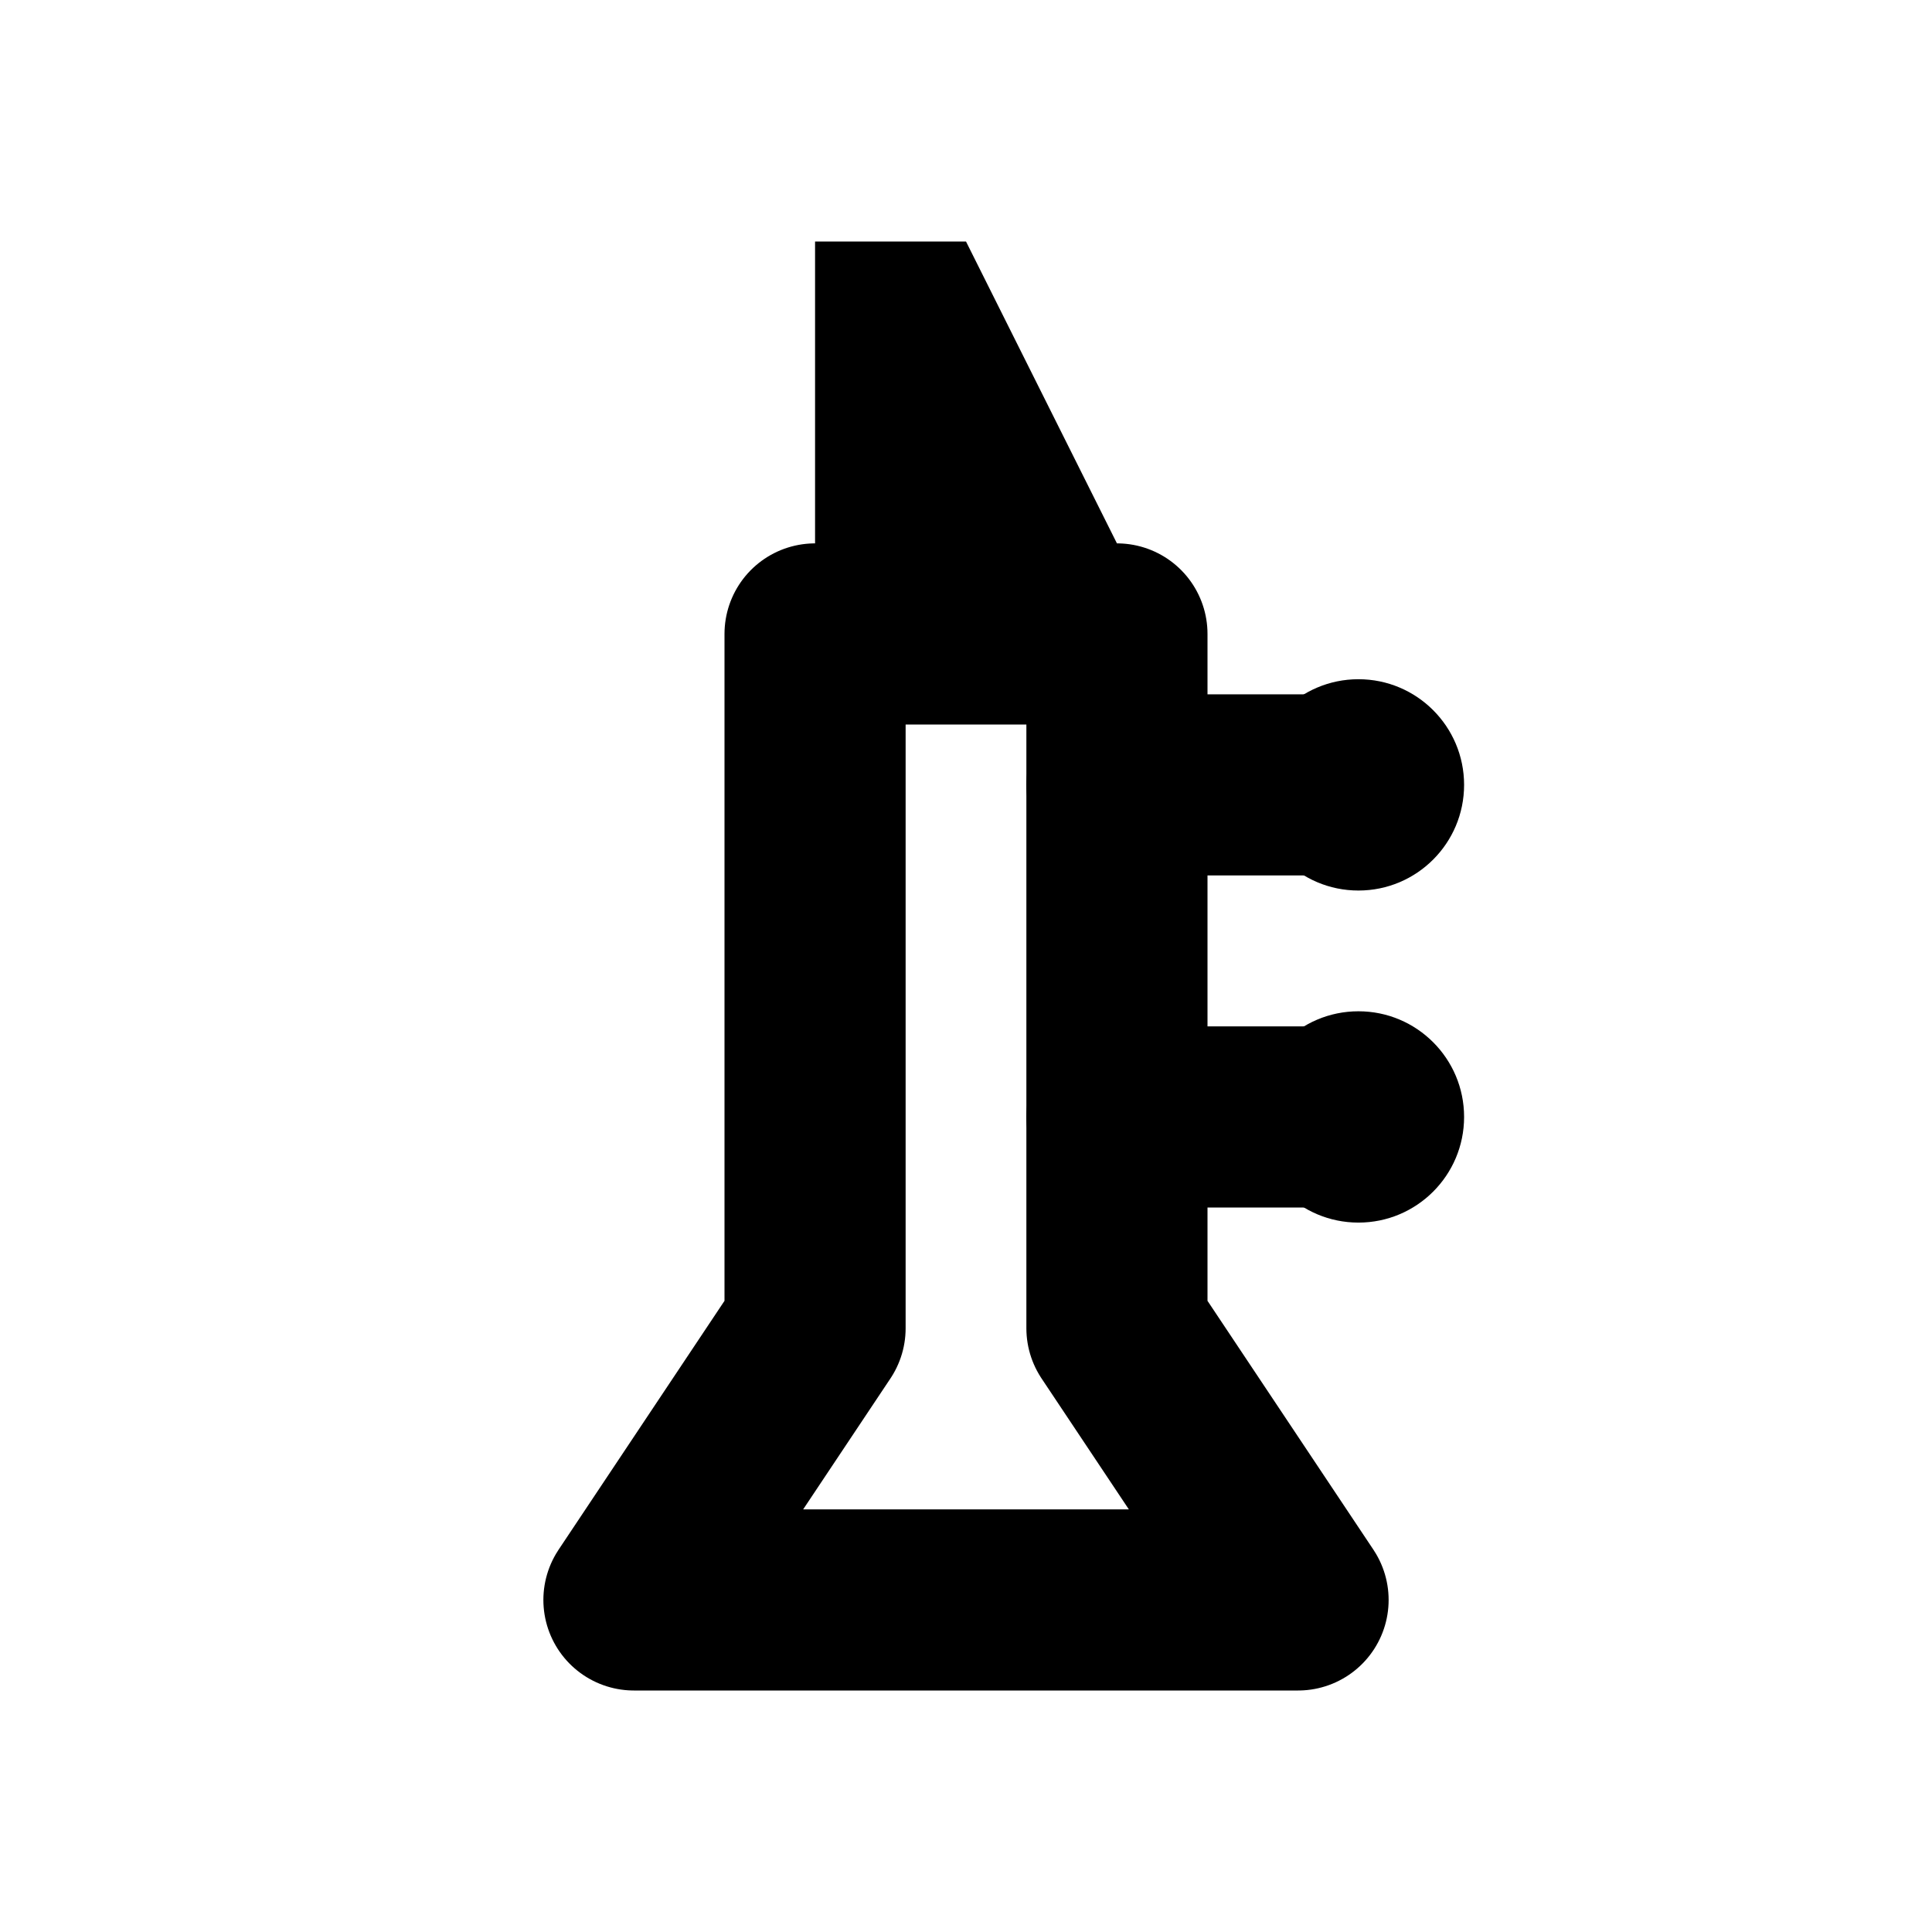
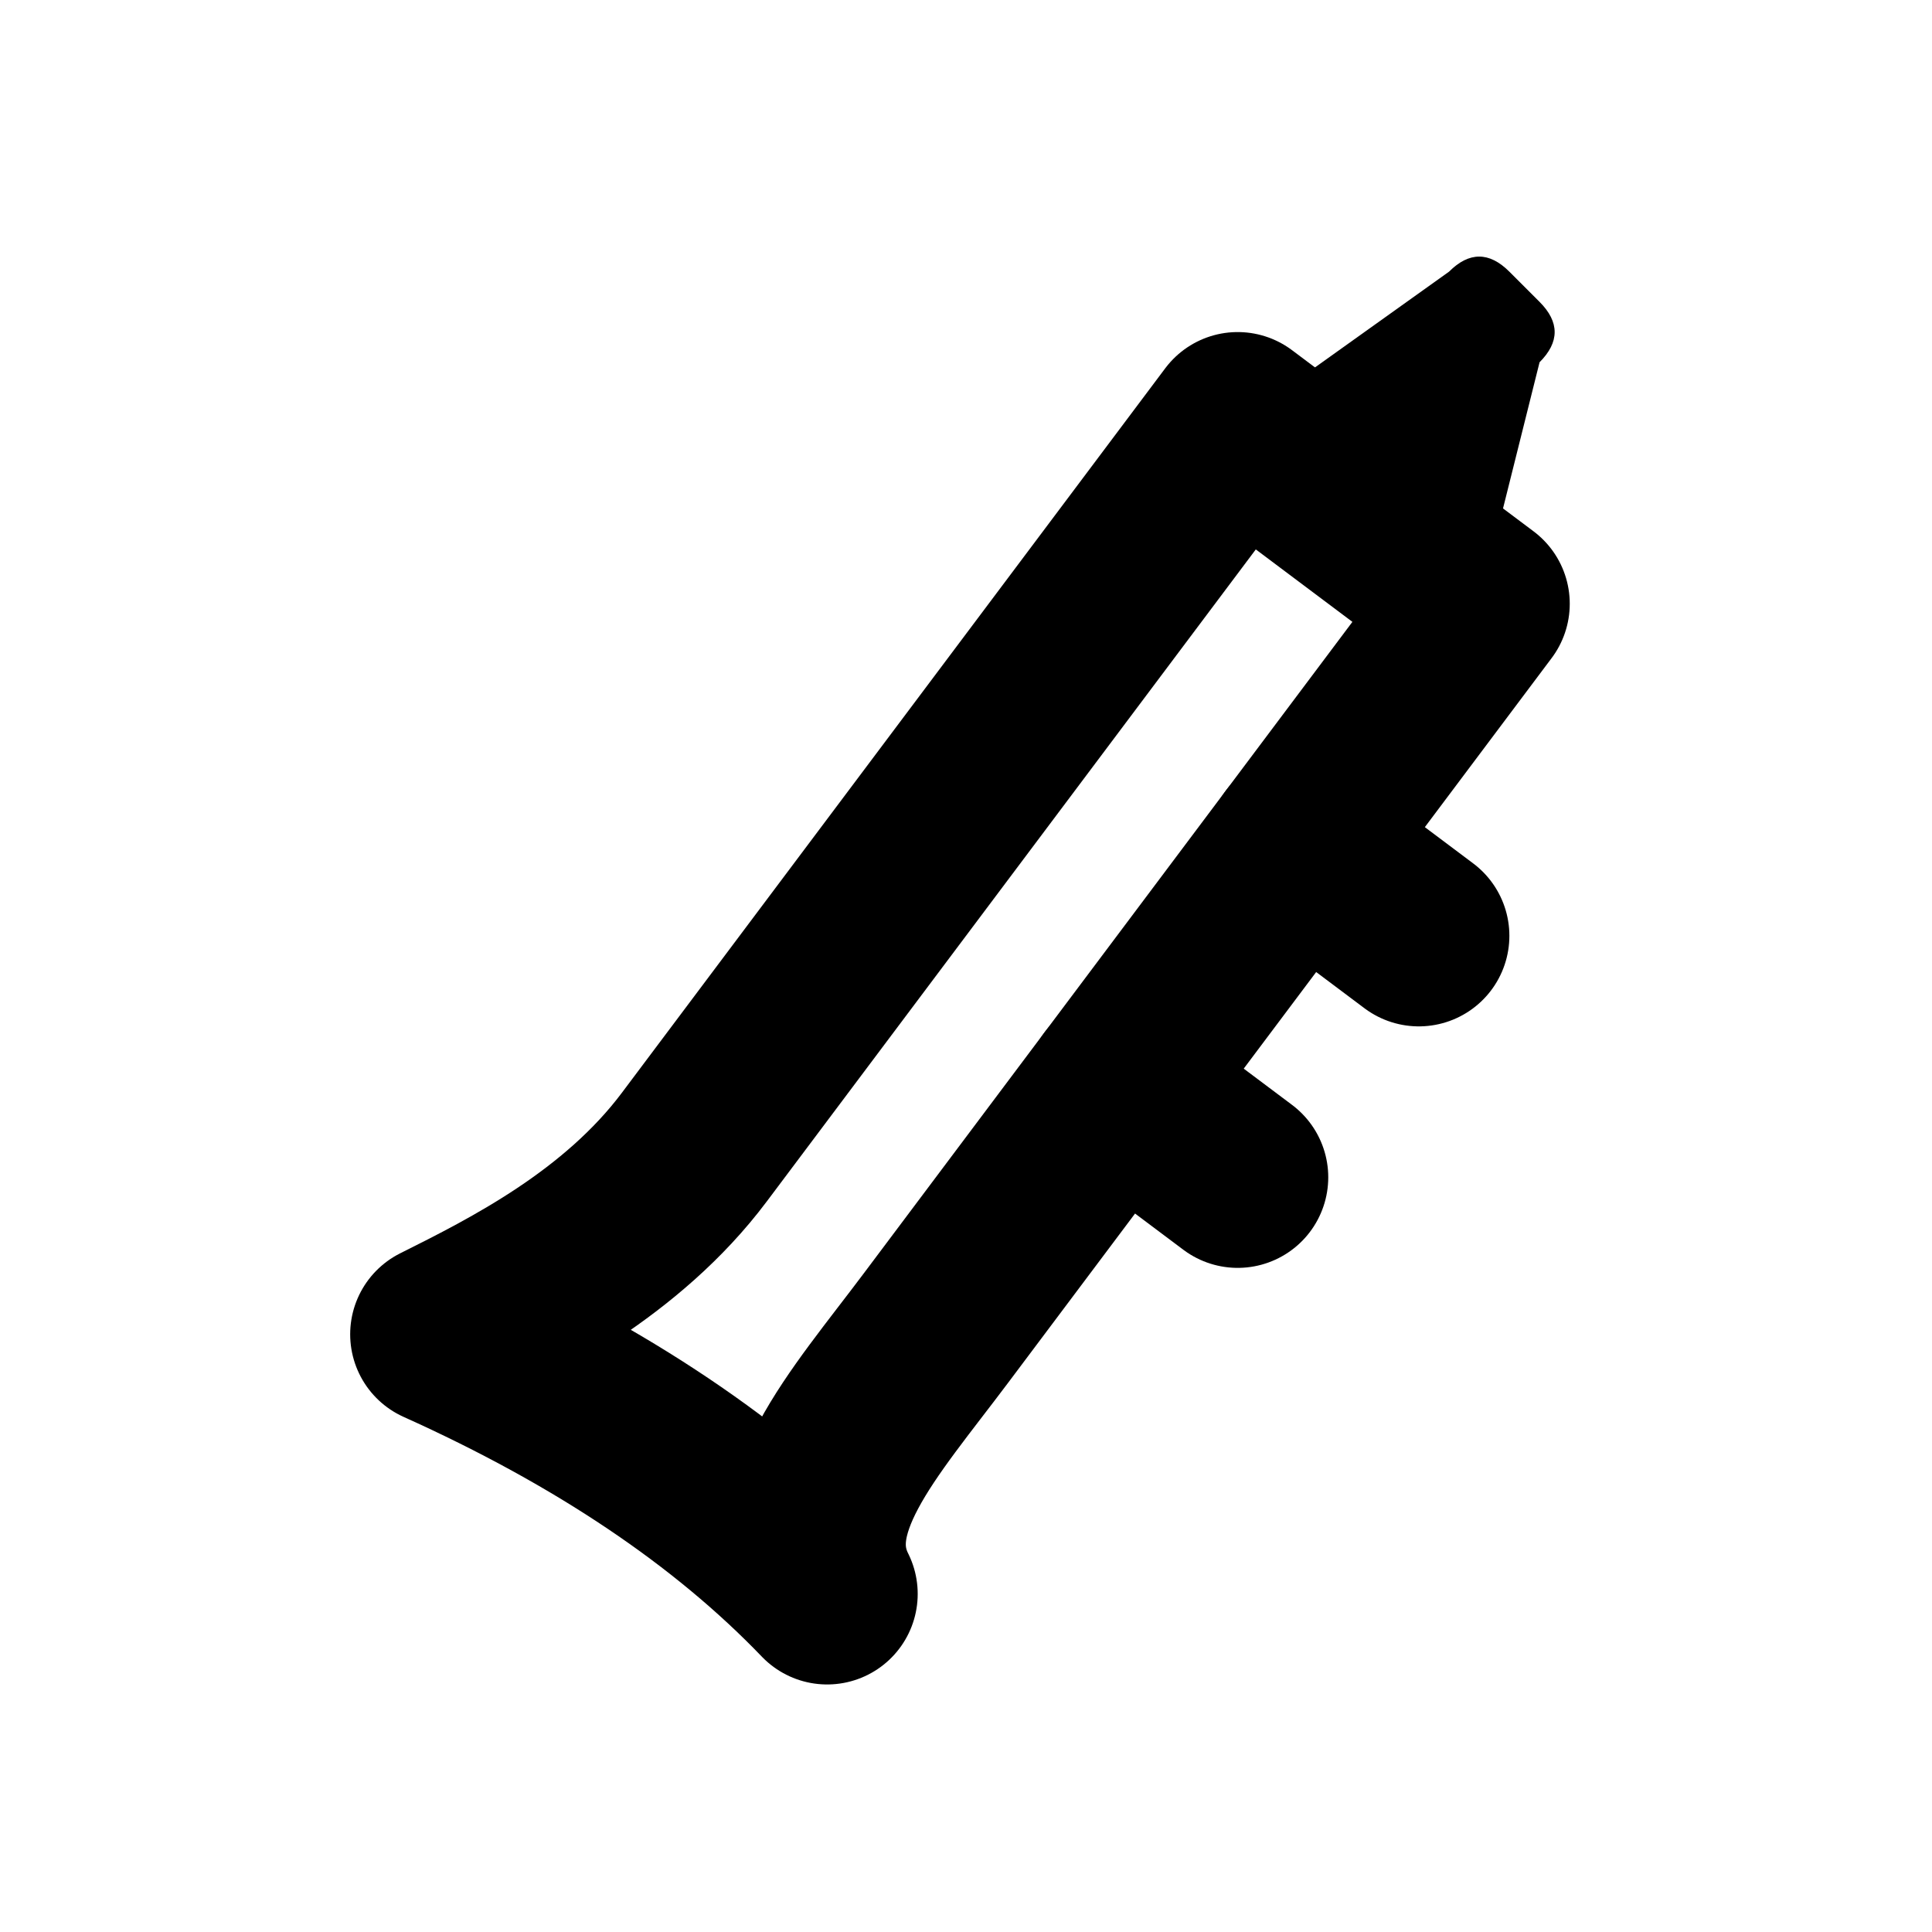
<svg xmlns="http://www.w3.org/2000/svg" width="16" height="16" viewBox="0 0 16 16" fill="none" stroke="currentColor" stroke-width="1.5" stroke-linecap="round" stroke-linejoin="round" aria-hidden="true" focusable="false">
-   <path d="M6.75 5.25H9.25V11L10.75 13.25H5.25L6.75 11Z" />
-   <path d="M6.75 2H8L9.25 4.5V5.25H6.75Z" fill="currentColor" stroke="none" />
-   <path d="M9.25 6.5H11.25M9.25 9.25H11.25" />
-   <circle cx="11.25" cy="6.5" r="0.875" fill="currentColor" stroke="none" />
-   <circle cx="11.25" cy="9.25" r="0.875" fill="currentColor" stroke="none" />
+   <path d="M10.25 3.5L5.75 9.5C5.15 10.3 4.25 10.75 3.65 11.05Q5.65 11.95 6.85 13.2C6.5 12.5 7.15 11.8 7.75 11L12.25 5Z" />
+   <path d="M10.25 3.5L12 2.25Q12.25 2 12.5 2.25L12.75 2.5Q13 2.75 12.75 3L12.25 5Z" fill="currentColor" stroke="none" />
+   <path d="M10.75 7L11.75 7.75M9.25 9L10.25 9.75" />
</svg>
